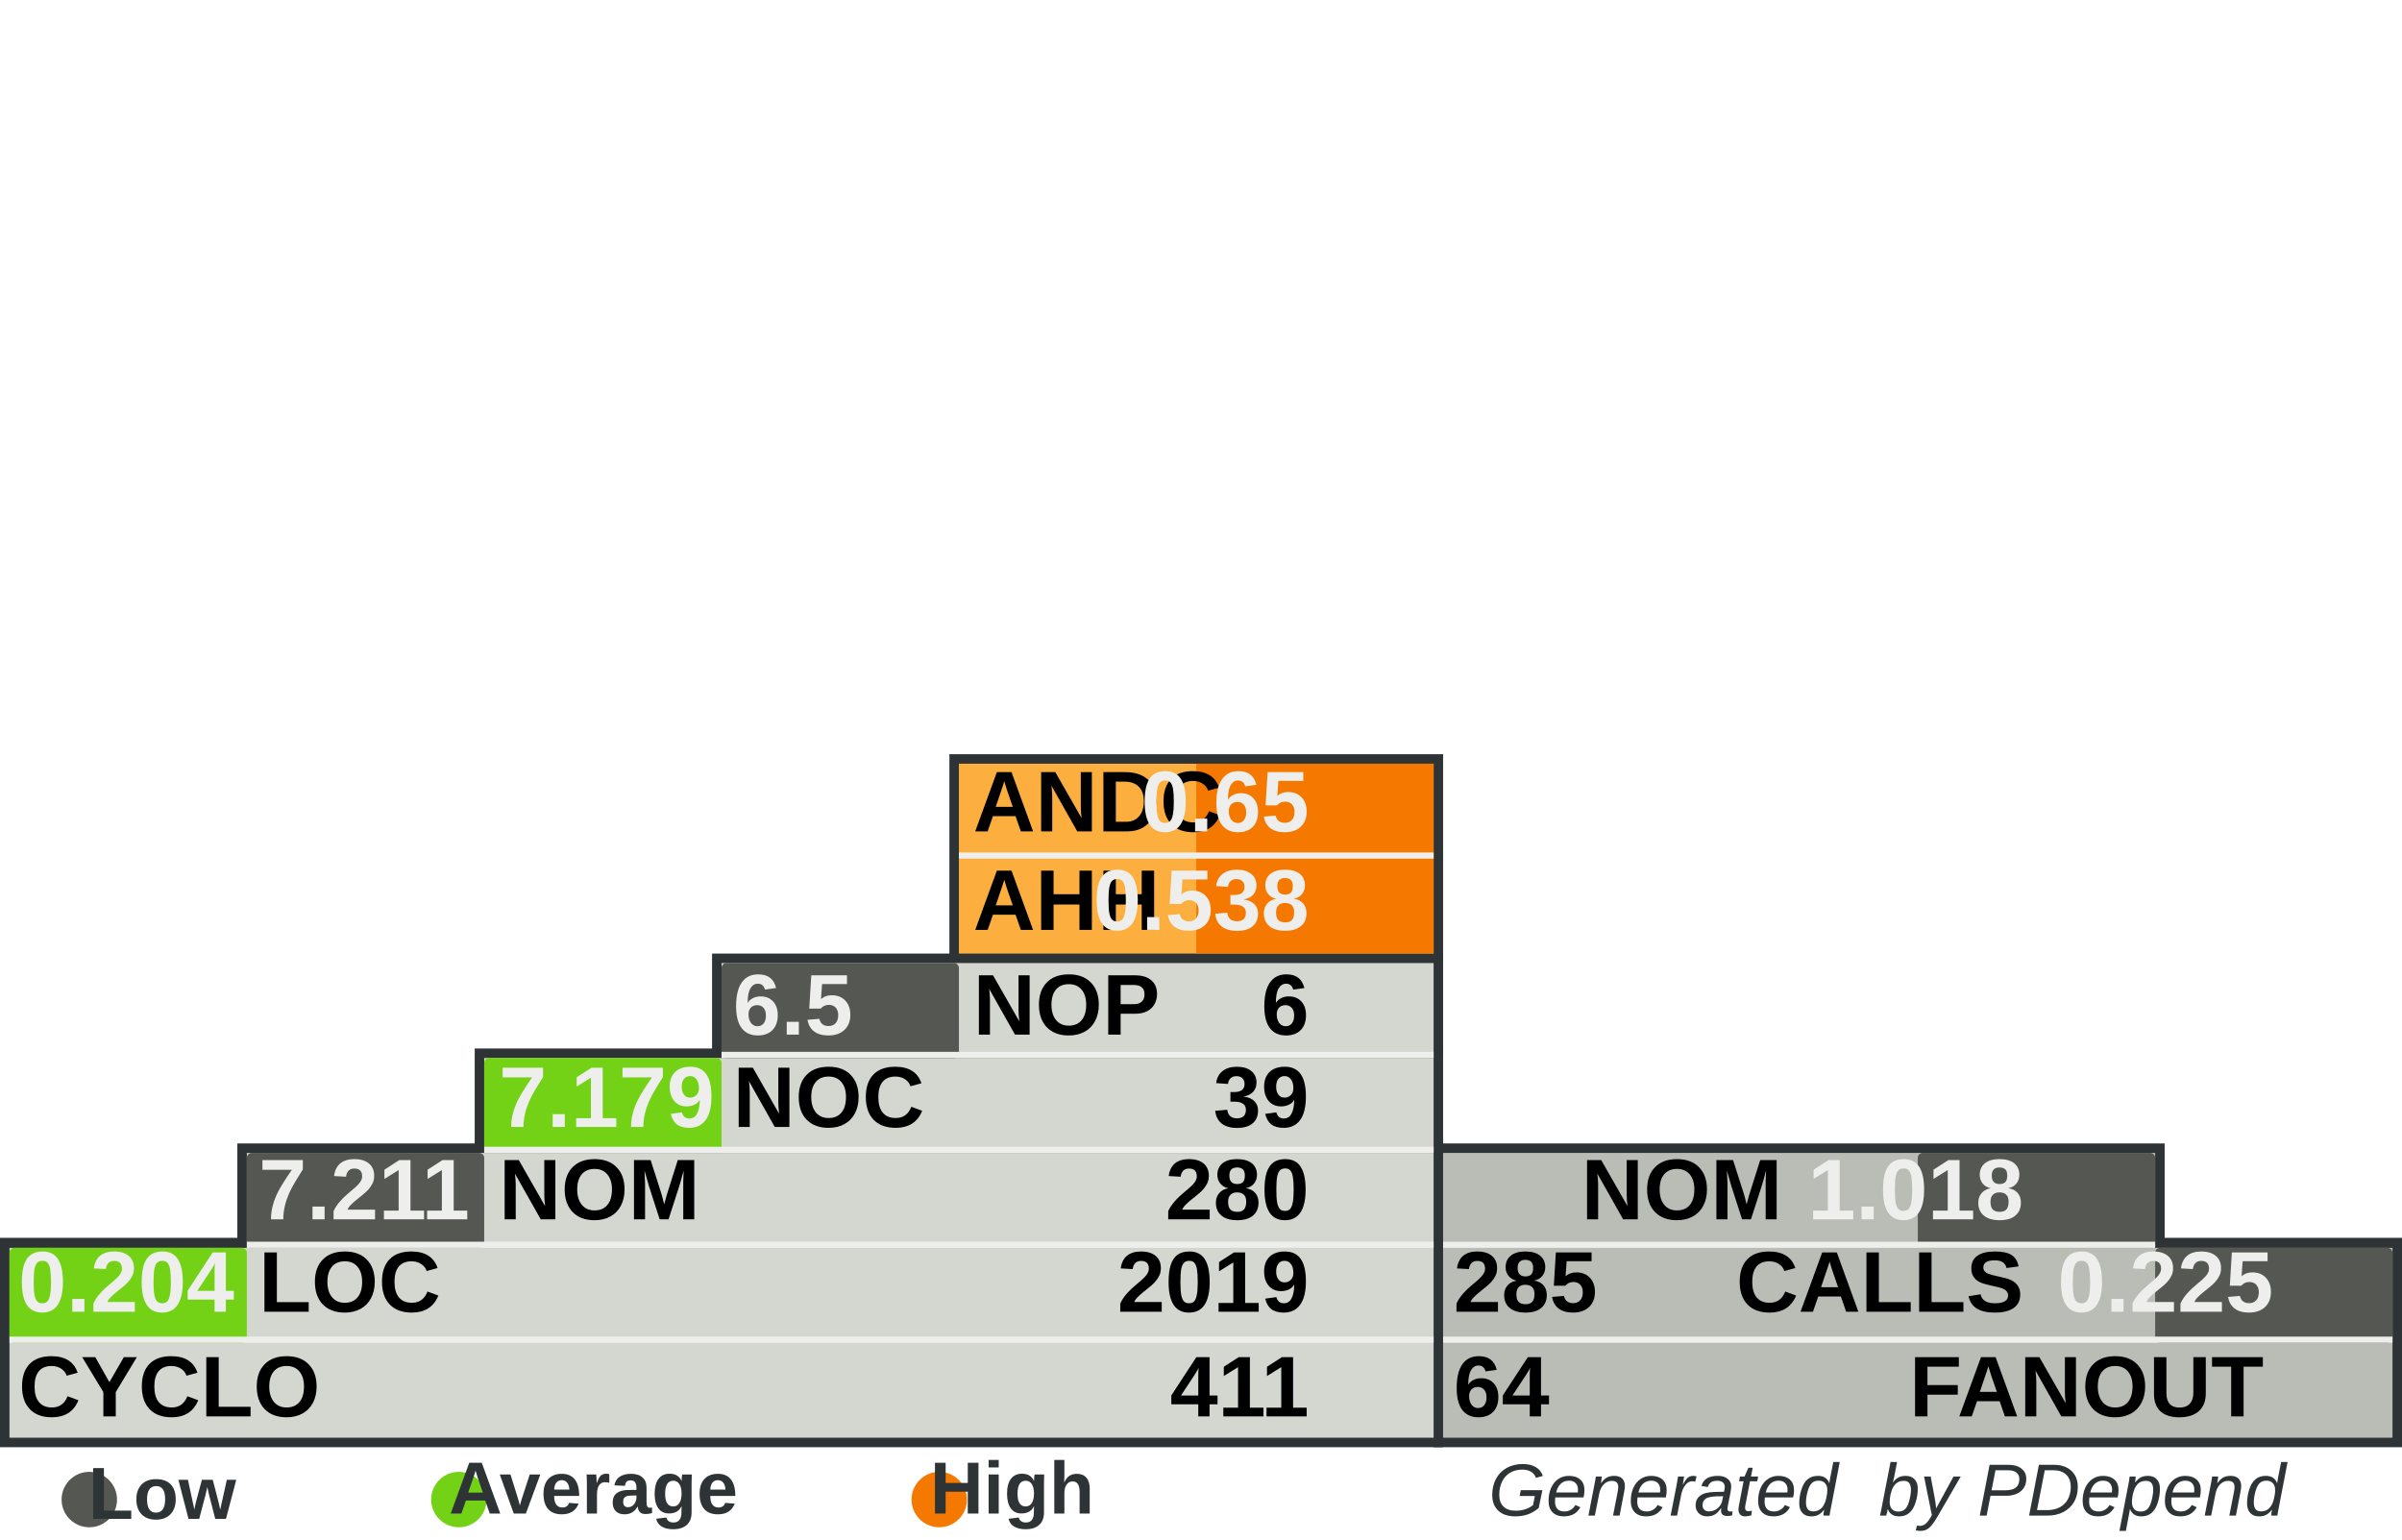
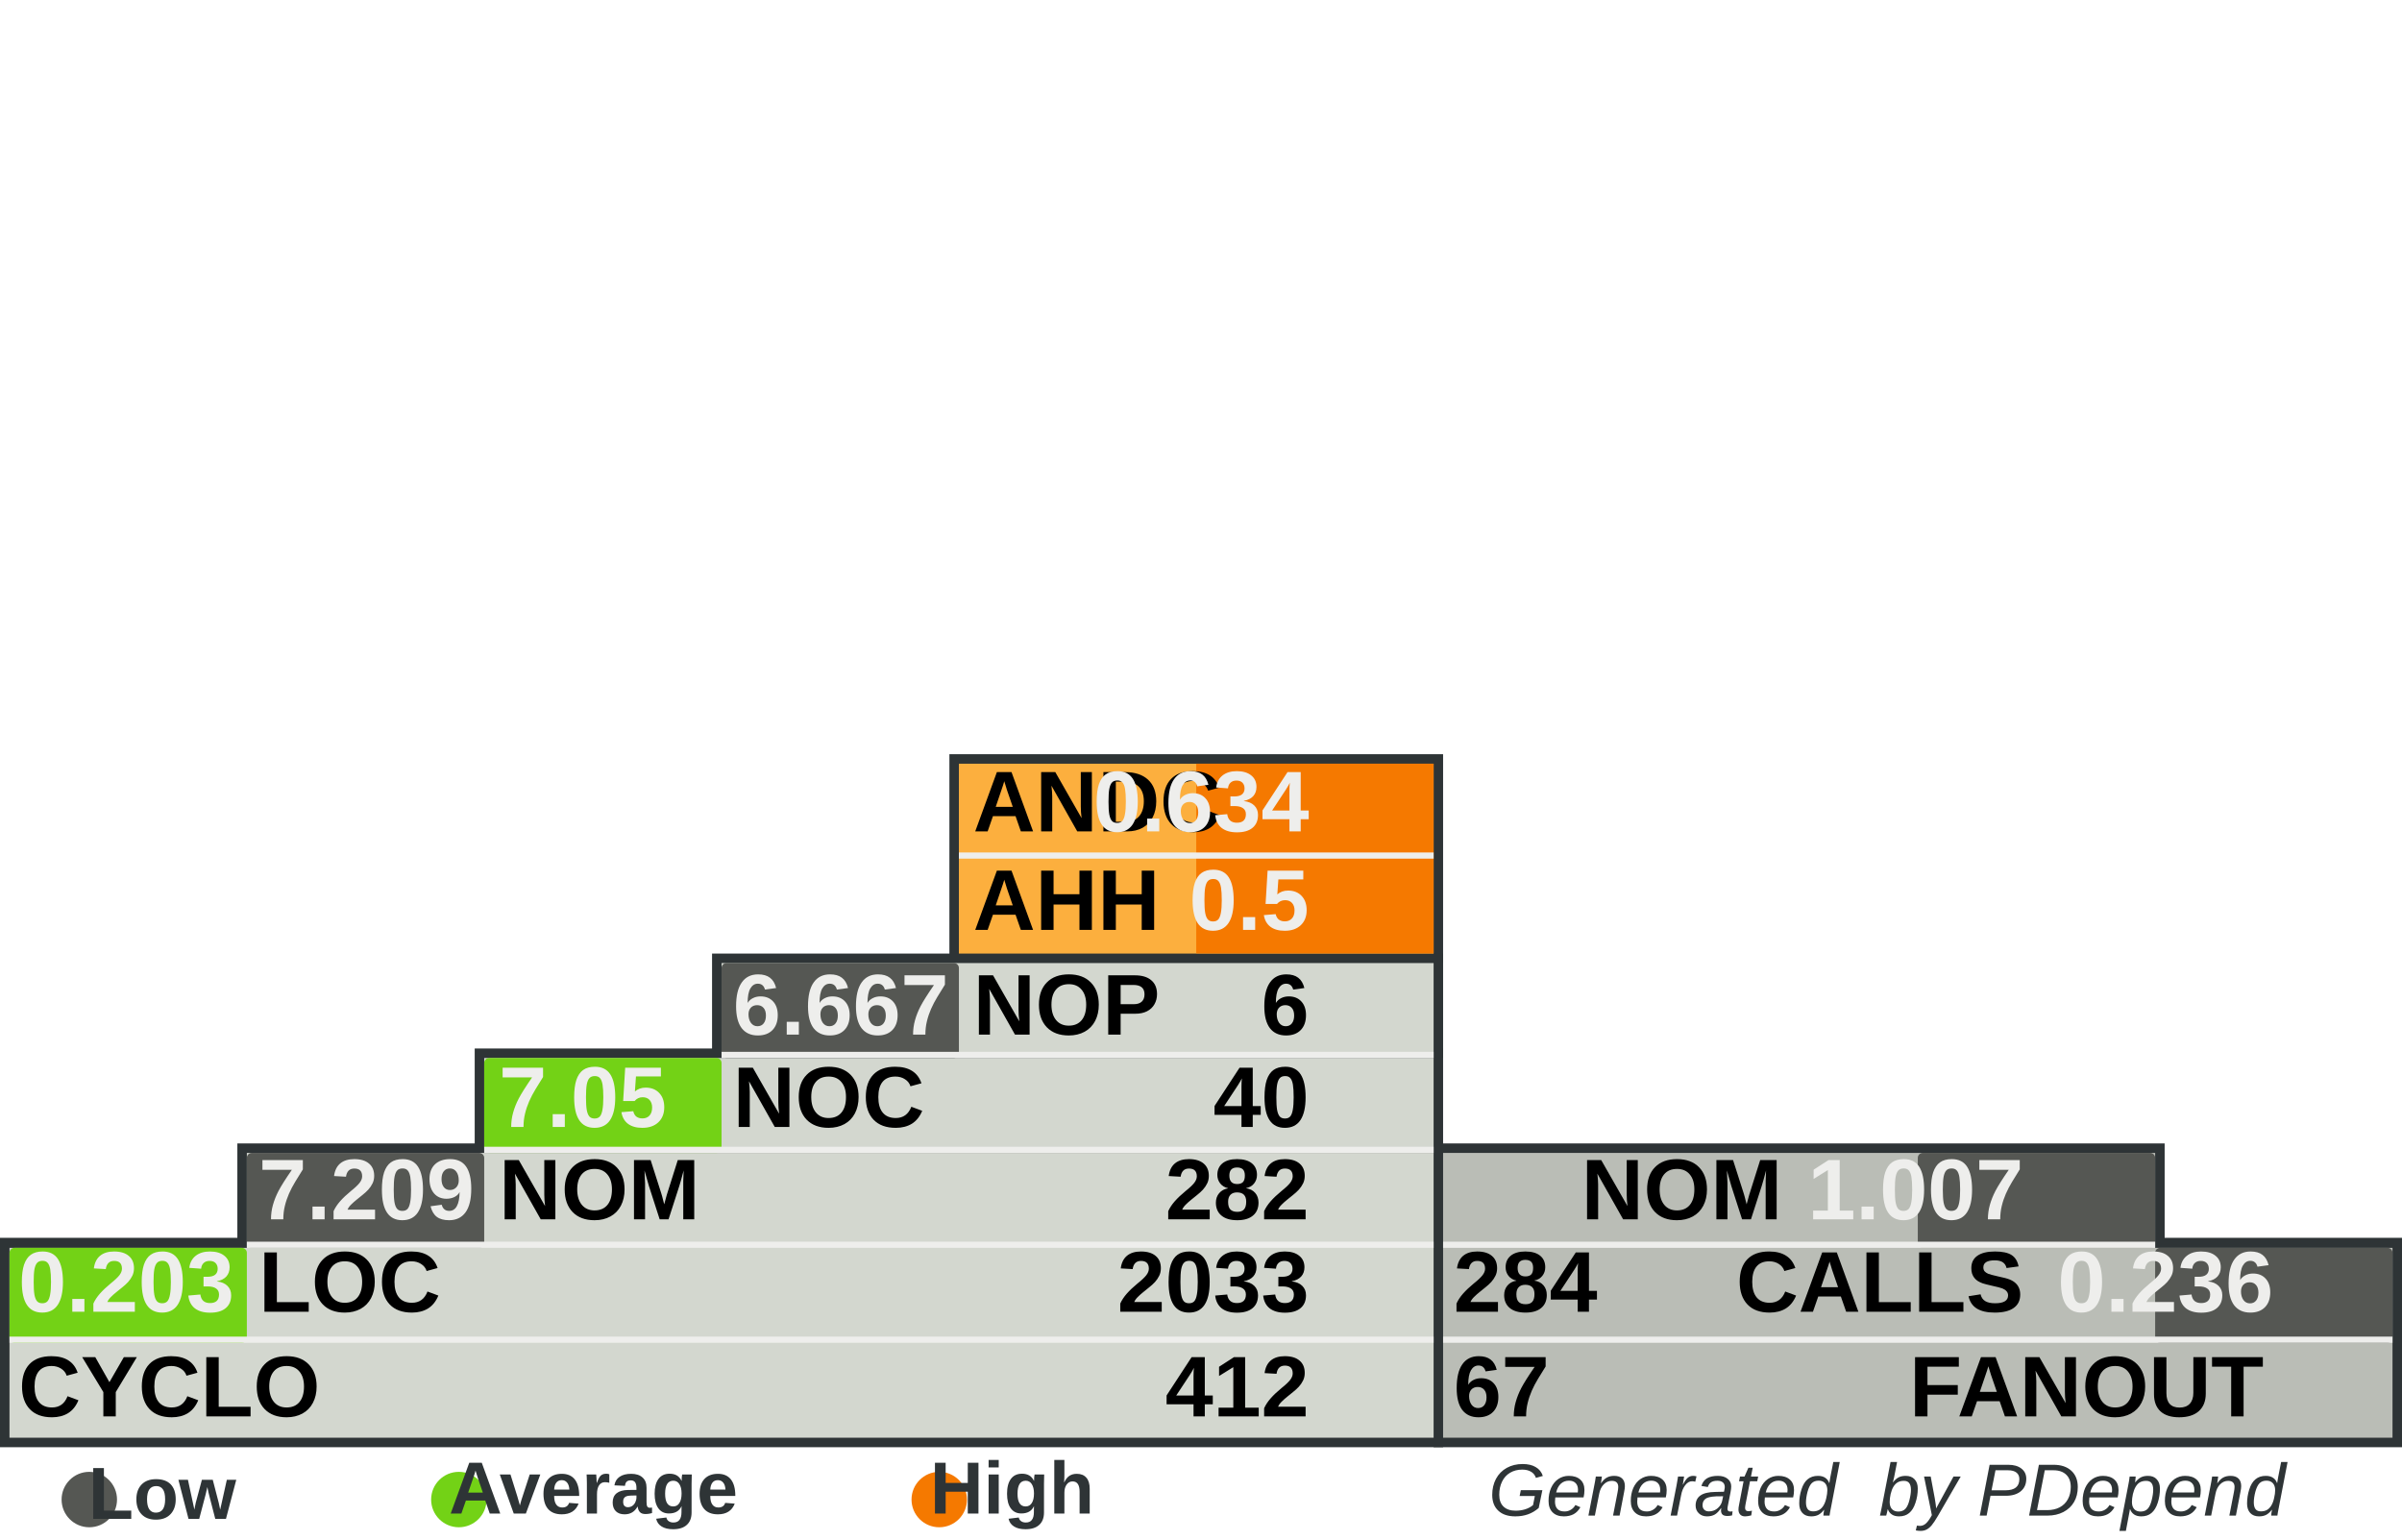
<svg xmlns="http://www.w3.org/2000/svg" width="390" height="250" id="svg5110" version="1.0">
  <defs id="defs5112">
    </defs>
  <g id="layer1">
    <rect style="fill:#555753" width="0" height="0" x="0" y="0" rx="0" ry="0" id="rect8982" xml:id="threshold.low" />
    <rect style="fill:#73d216" width="0" height="0" x="0" y="0" rx="0" ry="0" id="rect8983" xml:id="threshold.average" />
    <rect style="fill:#f57900" width="0" height="0" x="0" y="0" rx="0" ry="0" id="rect2834" xml:id="threshold.high" />
    <rect style="opacity:1;fill:#2e3436;fill-opacity:1;stroke:none;stroke-width:1;stroke-miterlimit:4;stroke-dasharray:none;stroke-opacity:1" id="rect4954" width="118.696" height="16.957" x="232.767" y="185.672" rx="2.978" ry="0" />
    <rect style="opacity:1;fill:#2e3436;fill-opacity:1;stroke:none;stroke-width:1;stroke-miterlimit:4;stroke-dasharray:none;stroke-opacity:1" id="rect4956" width="157.233" height="34" x="232.767" y="201" rx="3.945" ry="0" />
    <rect style="opacity:1;fill:#2e3436;fill-opacity:1;stroke:none;stroke-width:1;stroke-miterlimit:4;stroke-dasharray:none;stroke-opacity:1" id="rect4958" width="80.158" height="33.913" x="154.15" y="122.47" rx="2.011" ry="0" />
    <rect style="opacity:1;fill:#2e3436;fill-opacity:1;stroke:none;stroke-width:1;stroke-miterlimit:4;stroke-dasharray:none;stroke-opacity:1" id="rect4960" width="234.308" height="34" x="0" y="201" rx="5.879" ry="0" />
    <rect style="opacity:1;fill:#2e3436;fill-opacity:1;stroke:none;stroke-width:1;stroke-miterlimit:4;stroke-dasharray:none;stroke-opacity:1" id="rect4962" width="195.771" height="16.957" x="38.538" y="185.672" rx="4.912" ry="0" />
    <rect style="opacity:1;fill:#2e3436;fill-opacity:1;stroke:none;stroke-width:1;stroke-miterlimit:4;stroke-dasharray:none;stroke-opacity:1" id="rect4964" width="157.233" height="16.957" x="77.075" y="170.257" rx="3.945" ry="0" />
    <rect style="opacity:1;fill:#2e3436;fill-opacity:1;stroke:none;stroke-width:1;stroke-miterlimit:4;stroke-dasharray:none;stroke-opacity:1" id="rect4966" width="118.696" height="16.957" x="115.613" y="154.842" rx="2.978" ry="0" />
    <rect style="opacity:1;fill:#d3d7cf;fill-opacity:1;stroke:none;stroke-width:1;stroke-miterlimit:4;stroke-dasharray:none;stroke-opacity:1" id="rect4968" width="231.225" height="30.83" x="1.542" y="202.628" rx="5.801" ry="0" />
    <rect style="opacity:1;fill:#d3d7cf;fill-opacity:1;stroke:none;stroke-width:1;stroke-miterlimit:4;stroke-dasharray:none;stroke-opacity:1" id="rect4970" width="192.688" height="15.415" x="40.079" y="187.214" rx="4.834" ry="0" />
    <rect style="opacity:1;fill:#d3d7cf;fill-opacity:1;stroke:none;stroke-width:1;stroke-miterlimit:4;stroke-dasharray:none;stroke-opacity:1" id="rect4972" width="154.15" height="15.415" x="78.617" y="171.798" rx="3.868" ry="0" />
    <rect style="opacity:1;fill:#d3d7cf;fill-opacity:1;stroke:none;stroke-width:1;stroke-miterlimit:4;stroke-dasharray:none;stroke-opacity:1" id="rect4974" width="115.613" height="15.415" x="117.154" y="156.383" rx="2.901" ry="0" />
    <rect style="opacity:1;fill:#fcaf3e;fill-opacity:1;stroke:none;stroke-width:1;stroke-miterlimit:4;stroke-dasharray:none;stroke-opacity:1" id="rect4976" width="77.075" height="30.83" x="155.692" y="124.012" rx="1.934" ry="0" />
    <rect style="opacity:1;fill:#babdb6;fill-opacity:1;stroke:none;stroke-width:1;stroke-miterlimit:4;stroke-dasharray:none;stroke-opacity:1" id="rect4978" width="154.15" height="30.83" x="234.308" y="202.628" rx="3.868" ry="0" />
    <rect style="opacity:1;fill:#babdb6;fill-opacity:1;stroke:none;stroke-width:1;stroke-miterlimit:4;stroke-dasharray:none;stroke-opacity:1" id="rect4980" width="115.613" height="15.415" x="234.308" y="187.213" rx="2.901" ry="0" />
    <rect style="opacity:1;fill:#f57900;fill-opacity:1;stroke:none;stroke-width:1;stroke-miterlimit:4;stroke-dasharray:none;stroke-opacity:1" id="rect4982" xml:id="rect.andc" width="38.538" height="15.43" x="194.229" y="124.012" rx="0.967" ry="0" />
    <rect style="opacity:1;fill:#f57900;fill-opacity:1;stroke:none;stroke-width:1;stroke-miterlimit:4;stroke-dasharray:none;stroke-opacity:1" id="rect2851" xml:id="rect.ahh" width="38.538" height="15.4" x="194.229" y="139.412" rx="0.967" ry="0" />
    <rect style="opacity:1;fill:#555753;fill-opacity:1;stroke:none;stroke-width:1;stroke-miterlimit:4;stroke-dasharray:none;stroke-opacity:1" id="rect4984" xml:id="rect.noc-nop" width="38.538" height="15.415" x="117.154" y="156.383" rx="0.806" />
    <rect style="opacity:1;fill:#73d216;fill-opacity:1;stroke:none;stroke-width:1;stroke-miterlimit:4;stroke-dasharray:none;stroke-opacity:1" id="rect4986" xml:id="rect.nom-noc" width="38.538" height="15.415" x="78.617" y="171.798" rx="0.806" />
    <rect style="opacity:1;fill:#555753;fill-opacity:1;stroke:none;stroke-width:1;stroke-miterlimit:4;stroke-dasharray:none;stroke-opacity:1" id="rect4988" xml:id="rect.loc-nom" width="38.538" height="15.415" x="40.079" y="187.213" rx="0.806" />
    <rect style="opacity:1;fill:#73d216;fill-opacity:1;stroke:none;stroke-width:1;stroke-miterlimit:4;stroke-dasharray:none;stroke-opacity:1" id="rect4990" xml:id="rect.cyclo-loc" width="38.538" height="15.415" x="1.542" y="202.628" rx="0.806" />
    <rect style="opacity:1;fill:#555753;fill-opacity:1;stroke:none;stroke-width:1;stroke-miterlimit:4;stroke-dasharray:none;stroke-opacity:1" id="rect4992" xml:id="rect.calls-nom" width="38.538" height="15.415" x="311.383" y="187.213" rx="0.806" />
    <rect style="opacity:1;fill:#555753;fill-opacity:1;stroke:none;stroke-width:1;stroke-miterlimit:4;stroke-dasharray:none;stroke-opacity:1" id="rect4994" xml:id="rect.fanout-calls" width="38.538" height="15.415" x="349.921" y="202.628" rx="0.806" />
    <rect style="opacity:1;fill:#eeeeec;fill-opacity:1;stroke:none;stroke-width:1;stroke-miterlimit:4;stroke-dasharray:none;stroke-opacity:1" id="rect4996" width="231.225" height="1" x="1.542" y="217.043" rx="5.801" ry="0" />
    <rect style="opacity:1;fill:#eeeeec;fill-opacity:1;stroke:none;stroke-width:1;stroke-miterlimit:4;stroke-dasharray:none;stroke-opacity:1" id="rect4998" width="192.688" height="1" x="40.079" y="201.628" rx="4.834" ry="0" />
    <rect style="opacity:1;fill:#eeeeec;fill-opacity:1;stroke:none;stroke-width:1;stroke-miterlimit:4;stroke-dasharray:none;stroke-opacity:1" id="rect5000" width="154.15" height="1" x="78.617" y="186.213" rx="3.868" ry="0" />
    <rect style="opacity:1;fill:#eeeeec;fill-opacity:1;stroke:none;stroke-width:1;stroke-miterlimit:4;stroke-dasharray:none;stroke-opacity:1" id="rect5002" width="115.613" height="1" x="117.154" y="170.798" rx="2.901" ry="0" />
    <rect style="opacity:1;fill:#eeeeec;fill-opacity:1;stroke:none;stroke-width:1;stroke-miterlimit:4;stroke-dasharray:none;stroke-opacity:1" id="rect5004" width="115.613" height="1" x="234.308" y="201.628" rx="2.901" ry="0" />
    <rect style="opacity:1;fill:#eeeeec;fill-opacity:1;stroke:none;stroke-width:1;stroke-miterlimit:4;stroke-dasharray:none;stroke-opacity:1" id="rect5006" width="154.15" height="1" x="234.308" y="217.043" rx="3.868" ry="0" />
    <rect style="opacity:1;fill:#eeeeec;fill-opacity:1;stroke:none;stroke-width:1;stroke-miterlimit:4;stroke-dasharray:none;stroke-opacity:1" id="rect5008" width="77.075" height="1" x="155.692" y="138.427" rx="1.934" ry="0" />
    <text xml:space="preserve" style="font-size:14px;font-style:normal;font-variant:normal;font-weight:bold;font-stretch:normal;fill:#000000;fill-opacity:1;stroke:none;stroke-width:1px;stroke-linecap:butt;stroke-linejoin:miter;stroke-opacity:1;font-family:Arial" x="158" y="135" title="Average Number of Derived Classes" id="text5010">
      <tspan title="Average Number of Derived Classes" id="tspan5012" x="158" y="135">ANDC</tspan>
    </text>
    <text xml:space="preserve" style="font-size:14px;font-style:normal;font-variant:normal;font-weight:bold;font-stretch:normal;fill:#000000;fill-opacity:1;stroke:none;stroke-width:1px;stroke-linecap:butt;stroke-linejoin:miter;stroke-opacity:1;font-family:Arial" x="158" y="151" title="Average Hierarchy Height" id="text5014">
      <tspan title="Average Hierarchy Height" id="tspan5016" x="158" y="151">AHH</tspan>
    </text>
    <text xml:space="preserve" style="font-size:14px;font-style:normal;font-variant:normal;font-weight:bold;font-stretch:normal;fill:#000000;fill-opacity:1;stroke:none;stroke-width:1px;stroke-linecap:butt;stroke-linejoin:miter;stroke-opacity:1;font-family:Arial" x="158" y="168" title="Number Of Packages" id="text5018">
      <tspan title="Number Of Packages" id="tspan5020" x="158" y="168">NOP</tspan>
    </text>
    <text xml:space="preserve" style="font-size:14px;font-style:normal;font-variant:normal;font-weight:bold;font-stretch:normal;fill:#000000;fill-opacity:1;stroke:none;stroke-width:1px;stroke-linecap:butt;stroke-linejoin:miter;stroke-opacity:1;font-family:Arial" x="119" y="183" id="text5022" title="Number Of Classes" transform="scale(0.9999985,1.000001)">
      <tspan title="Number Of Classes" id="tspan5024" x="119" y="183">NOC</tspan>
    </text>
    <text xml:space="preserve" style="font-size:14px;font-style:normal;font-variant:normal;font-weight:bold;font-stretch:normal;fill:#000000;fill-opacity:1;stroke:none;stroke-width:1px;stroke-linecap:butt;stroke-linejoin:miter;stroke-opacity:1;font-family:Arial" x="81" y="198" id="text5026" title="Number Of Methods (Methods+Functions)" transform="scale(0.9999985,1.000001)">
      <tspan title="Number Of Methods (Methods+Functions)" id="tspan5028" x="81" y="198">NOM</tspan>
    </text>
    <text xml:space="preserve" style="font-size:14px;font-style:normal;font-variant:normal;font-weight:bold;font-stretch:normal;fill:#000000;fill-opacity:1;stroke:none;stroke-width:1px;stroke-linecap:butt;stroke-linejoin:miter;stroke-opacity:1;font-family:Arial" x="42" y="213" id="text5030" title="Lines Of Code (Non Comment and Non Whitespace Lines)" transform="scale(0.9999985,1.000001)">
      <tspan title="Lines Of Code (Non Comment and Non Whitespace Lines)" id="tspan5032" x="42" y="213">LOC</tspan>
    </text>
    <text xml:space="preserve" style="font-size:14px;font-style:normal;font-variant:normal;font-weight:bold;font-stretch:normal;fill:#000000;fill-opacity:1;stroke:none;stroke-width:1px;stroke-linecap:butt;stroke-linejoin:miter;stroke-opacity:1;font-family:Arial" x="3" y="230" id="text5034" title="Cyclomatic Complexity" transform="scale(0.9999985,1.000001)">
      <tspan title="Cyclomatic Complexity" id="tspan5036" x="3" y="230">CYCLO</tspan>
    </text>
    <text xml:space="preserve" style="font-size:14px;font-style:normal;font-variant:normal;font-weight:bold;font-stretch:normal;text-align:end;text-anchor:end;fill:#000000;fill-opacity:1;stroke:none;stroke-width:1px;stroke-linecap:butt;stroke-linejoin:miter;stroke-opacity:1;font-family:Arial" x="308.858" y="198" id="text5038" title="Number Of Methods (Methods+Functions)" transform="scale(0.9999985,1.000001)">
      <tspan title="Number Of Methods (Methods+Functions)" id="tspan5040" x="308.858" y="198">NOM</tspan>
    </text>
    <text xml:space="preserve" style="font-size:14px;font-style:normal;font-variant:normal;font-weight:bold;font-stretch:normal;text-anchor:end;fill:#000000;fill-opacity:1;stroke:none;stroke-width:1px;stroke-linecap:butt;stroke-linejoin:miter;stroke-opacity:1;font-family:Arial" x="348" y="213" id="text5042" title="Number of Operation Calls" transform="scale(0.9999985,1.000001)">
      <tspan title="Number of Operation Calls" id="tspan5044" x="348" y="213">CALLS</tspan>
    </text>
    <text xml:space="preserve" style="font-size:14px;font-style:normal;font-variant:normal;font-weight:bold;font-stretch:normal;text-anchor:end;fill:#000000;fill-opacity:1;stroke:none;stroke-width:1px;stroke-linecap:butt;stroke-linejoin:miter;stroke-opacity:1;font-family:Arial" x="387" y="230" id="text5046" title="Number of Called Classes" transform="scale(0.9999985,1.000001)">
      <tspan title="Number of Called Classes" id="tspan5048" x="387" y="230">FANOUT</tspan>
    </text>
    <text xml:space="preserve" style="font-size:14px;font-style:normal;font-variant:normal;font-weight:bold;font-stretch:normal;fill:#000000;fill-opacity:1;stroke:none;stroke-width:1px;stroke-linecap:butt;stroke-linejoin:miter;stroke-opacity:1;font-family:Arial" title="Number of Called Classes" x="236" y="230" id="text5050" transform="scale(0.9999985,1.000001)">
-       <tspan title="Number of Called Classes" id="tspan5052" xml:id="pdepend.fanout" x="236" y="230">64</tspan>
+       <tspan title="Number of Called Classes" id="tspan5052" xml:id="pdepend.fanout" x="236" y="230">67</tspan>
    </text>
    <text xml:space="preserve" style="font-size:14px;font-style:normal;font-variant:normal;font-weight:bold;font-stretch:normal;fill:#000000;fill-opacity:1;stroke:none;stroke-width:1px;stroke-linecap:butt;stroke-linejoin:miter;stroke-opacity:1;font-family:Arial" title="Number of Operation Calls" x="236" y="213" id="text5054" transform="scale(0.9999985,1.000001)">
-       <tspan title="Number of Operation Calls" id="tspan5056" xml:id="pdepend.calls" x="236" y="213">285</tspan>
+       <tspan title="Number of Operation Calls" id="tspan5056" xml:id="pdepend.calls" x="236" y="213">284</tspan>
    </text>
    <text xml:space="preserve" style="font-size:14px;font-style:normal;font-variant:normal;font-weight:bold;font-stretch:normal;text-anchor:end;fill:#000000;fill-opacity:1;stroke:none;stroke-width:1px;stroke-linecap:butt;stroke-linejoin:miter;stroke-opacity:1;font-family:Arial" title="Cyclomatic Complexity" x="232" y="230" id="text5058" transform="scale(0.9999985,1.000001)">
-       <tspan title="Cyclomatic Complexity" id="tspan5060" xml:id="pdepend.cyclo" x="232" y="230">411</tspan>
+       <tspan title="Cyclomatic Complexity" id="tspan5060" xml:id="pdepend.cyclo" x="232" y="230">412</tspan>
    </text>
    <text xml:space="preserve" style="font-size:14px;font-style:normal;font-variant:normal;font-weight:bold;font-stretch:normal;text-anchor:end;fill:#000000;fill-opacity:1;stroke:none;stroke-width:1px;stroke-linecap:butt;stroke-linejoin:miter;stroke-opacity:1;font-family:Arial" title="Lines Of Code (Non Comment and Non Whitespace Lines)" x="232" y="213" id="text5062" transform="scale(0.9999985,1.000001)">
-       <tspan xml:id="pdepend.loc" title="Lines Of Code (Non Comment and Non Whitespace Lines)" id="tspan5064" x="232" y="213">2019</tspan>
+       <tspan xml:id="pdepend.loc" title="Lines Of Code (Non Comment and Non Whitespace Lines)" id="tspan5064" x="232" y="213">2033</tspan>
    </text>
    <text xml:space="preserve" style="font-size:14px;font-style:normal;font-variant:normal;font-weight:bold;font-stretch:normal;text-anchor:end;fill:#000000;fill-opacity:1;stroke:none;stroke-width:1px;stroke-linecap:butt;stroke-linejoin:miter;stroke-opacity:1;font-family:Arial" title="Number Of Methods (Methods+Functions)" x="232" y="198" id="text5066" transform="scale(0.9999985,1.000001)">
-       <tspan title="Number Of Methods (Methods+Functions)" id="tspan5068" xml:id="pdepend.nom" x="232" y="198">280</tspan>
+       <tspan title="Number Of Methods (Methods+Functions)" id="tspan5068" xml:id="pdepend.nom" x="232" y="198">282</tspan>
    </text>
    <text xml:space="preserve" style="font-size:14px;font-style:normal;font-variant:normal;font-weight:bold;font-stretch:normal;text-anchor:end;fill:#000000;fill-opacity:1;stroke:none;stroke-width:1px;stroke-linecap:butt;stroke-linejoin:miter;stroke-opacity:1;font-family:Arial" title="Number Of Packages" x="232" y="168" id="text5070" transform="scale(0.9999985,1.000001)">
      <tspan title="Number Of Packages" id="tspan5072" xml:id="pdepend.nop" x="232" y="168">6</tspan>
    </text>
    <text xml:space="preserve" style="font-size:14px;font-style:normal;font-variant:normal;font-weight:bold;font-stretch:normal;text-anchor:end;fill:#000000;fill-opacity:1;stroke:none;stroke-width:1px;stroke-linecap:butt;stroke-linejoin:miter;stroke-opacity:1;font-family:Arial" title="Number Of Classes" x="232" y="183" id="text5074" transform="scale(0.9999985,1.000001)">
-       <tspan title="Number Of Classes" id="tspan5076" xml:id="pdepend.noc" x="232" y="183">39</tspan>
+       <tspan title="Number Of Classes" id="tspan5076" xml:id="pdepend.noc" x="232" y="183">40</tspan>
    </text>
    <text xml:space="preserve" style="font-size:14px;font-style:normal;font-variant:normal;font-weight:bold;font-stretch:normal;text-anchor:end;fill:#eeeeec;fill-opacity:1;stroke:none;stroke-width:1px;stroke-linecap:butt;stroke-linejoin:miter;stroke-opacity:1;font-family:Arial" title="Average Number of Derived Classes" x="232" y="135" id="text5078" transform="scale(0.9999985,1.000001)">
-       <tspan title="Average Number of Derived Classes" id="tspan5080" xml:id="pdepend.andc" x="232" y="135">0.65</tspan>
+       <tspan title="Average Number of Derived Classes" id="tspan5080" xml:id="pdepend.andc" x="232" y="135">0.634</tspan>
    </text>
    <text xml:space="preserve" style="font-size:14px;font-style:normal;font-variant:normal;font-weight:bold;font-stretch:normal;text-anchor:end;fill:#eeeeec;fill-opacity:1;stroke:none;stroke-width:1px;stroke-linecap:butt;stroke-linejoin:miter;stroke-opacity:1;font-family:Arial" title="Average Hierarchy Height" x="232" y="151" id="text5082" transform="scale(0.9999985,1.000001)">
-       <tspan title="Average Hierarchy Height" id="tspan5084" xml:id="pdepend.ahh" x="232" y="151">0.538</tspan>
+       <tspan title="Average Hierarchy Height" id="tspan5084" xml:id="pdepend.ahh" x="232" y="151">0.5</tspan>
    </text>
    <text xml:space="preserve" style="font-size:14px;font-style:normal;font-variant:normal;font-weight:bold;font-stretch:normal;fill:#eeeeec;fill-opacity:1;stroke:none;stroke-width:1px;stroke-linecap:butt;stroke-linejoin:miter;stroke-opacity:1;font-family:Arial" title="Ratio: Number of Classes / Number of Packages" x="119" y="168" id="text5086" transform="scale(0.9999985,1.000001)">
-       <tspan title="Ratio: Number of Classes / Number of Packages" id="tspan5088" xml:id="pdepend.noc-nop" x="119" y="168">6.5</tspan>
+       <tspan title="Ratio: Number of Classes / Number of Packages" id="tspan5088" xml:id="pdepend.noc-nop" x="119" y="168">6.667</tspan>
    </text>
    <text xml:space="preserve" style="font-size:14px;font-style:normal;font-variant:normal;font-weight:bold;font-stretch:normal;fill:#eeeeec;fill-opacity:1;stroke:none;stroke-width:1px;stroke-linecap:butt;stroke-linejoin:miter;stroke-opacity:1;font-family:Arial" title="Ratio: Number of Methods / Number of Classes" x="81" y="183" id="text5090" transform="scale(0.9999985,1.000001)">
-       <tspan title="Ratio: Number of Methods / Number of Classes" id="tspan5092" xml:id="pdepend.nom-noc" x="81" y="183">7.179</tspan>
+       <tspan title="Ratio: Number of Methods / Number of Classes" id="tspan5092" xml:id="pdepend.nom-noc" x="81" y="183">7.05</tspan>
    </text>
    <text xml:space="preserve" style="font-size:14px;font-style:normal;font-variant:normal;font-weight:bold;font-stretch:normal;fill:#eeeeec;fill-opacity:1;stroke:none;stroke-width:1px;stroke-linecap:butt;stroke-linejoin:miter;stroke-opacity:1;font-family:Arial" title="Ratio: Lines of Code / Number of Methods" x="42" y="198" id="text5094" transform="scale(0.9999985,1.000001)">
-       <tspan title="Ratio: Lines of Code / Number of Methods" id="tspan5096" xml:id="pdepend.loc-nom" x="42" y="198">7.211</tspan>
+       <tspan title="Ratio: Lines of Code / Number of Methods" id="tspan5096" xml:id="pdepend.loc-nom" x="42" y="198">7.209</tspan>
    </text>
    <text xml:space="preserve" style="font-size:14px;font-style:normal;font-variant:normal;font-weight:bold;font-stretch:normal;fill:#eeeeec;fill-opacity:1;stroke:none;stroke-width:1px;stroke-linecap:butt;stroke-linejoin:miter;stroke-opacity:1;font-family:Arial" title="Ratio: Cyclomatic Complexity / Lines of Code" x="3" y="213" id="text5098" transform="scale(0.9999985,1.000001)">
-       <tspan title="Ratio: Cyclomatic Complexity / Lines of Code" id="tspan5100" xml:id="pdepend.cyclo-loc" x="3" y="213">0.204</tspan>
+       <tspan title="Ratio: Cyclomatic Complexity / Lines of Code" id="tspan5100" xml:id="pdepend.cyclo-loc" x="3" y="213">0.203</tspan>
    </text>
    <text xml:space="preserve" style="font-size:14px;font-style:normal;font-variant:normal;font-weight:bold;font-stretch:normal;text-anchor:end;fill:#eeeeec;fill-opacity:1;stroke:none;stroke-width:1px;stroke-linecap:butt;stroke-linejoin:miter;stroke-opacity:1;font-family:Arial" title="Ratio: Number of Called Classes(FANOUT) / Number of Operation Calls" x="388.563" y="213" id="text5102" transform="scale(0.9999985,1.000001)">
-       <tspan title="Ratio: Number of Called Classes(FANOUT) / Number of Operation Calls" id="tspan5104" xml:id="pdepend.fanout-calls" x="388.563" y="213">0.225</tspan>
+       <tspan title="Ratio: Number of Called Classes(FANOUT) / Number of Operation Calls" id="tspan5104" xml:id="pdepend.fanout-calls" x="388.563" y="213">0.236</tspan>
    </text>
    <text xml:space="preserve" style="font-size:14px;font-style:normal;font-variant:normal;font-weight:bold;font-stretch:normal;text-anchor:end;fill:#eeeeec;fill-opacity:1;stroke:none;stroke-width:1px;stroke-linecap:butt;stroke-linejoin:miter;stroke-opacity:1;font-family:Arial" title="Ratio: Number of Operation Calls / Number of Methods (Methods+Functions)" x="348" y="198" id="text5106" transform="scale(0.9999985,1.000001)">
-       <tspan title="Ratio: Number of Operation Calls / Number of Methods (Methods+Functions)" id="tspan5108" xml:id="pdepend.calls-nom" x="348" y="198">1.018</tspan>
+       <tspan title="Ratio: Number of Operation Calls / Number of Methods (Methods+Functions)" id="tspan5108" xml:id="pdepend.calls-nom" x="348" y="198">1.007</tspan>
    </text>
    <text xml:space="preserve" style="font-size:11px;font-style:normal;font-variant:normal;font-weight:bold;font-stretch:normal;text-align:end;text-anchor:end;fill:#2e3436;fill-opacity:1;stroke:none;stroke-width:1px;stroke-linecap:butt;stroke-linejoin:miter;stroke-opacity:1;font-family:Arial" x="386.395" y="246.106" id="text2692">
      <tspan id="tspan2694" x="386.395" y="246.106" style="font-size:12px;font-style:italic;font-variant:normal;font-weight:normal;font-stretch:normal;text-align:end;text-anchor:end;fill:#2e3436;font-family:Arial;">Generated  by PDepend</tspan>
    </text>
    <path style="opacity:1;fill:#555753;fill-opacity:1;stroke:none;stroke-width:1;stroke-miterlimit:4;stroke-dasharray:none;stroke-opacity:1" id="path3780" d="M 65.333,285.667 A 12,10.333 0 1 1 41.333,285.667 A 12,10.333 0 1 1 65.333,285.667 z" transform="matrix(0.375,0,0,0.4354839,-5.5,119.0968)" />
    <text xml:space="preserve" style="font-size:11px;font-style:normal;font-weight:bold;text-align:center;text-anchor:middle;fill:#2e3436;fill-opacity:1;stroke:none;stroke-width:1px;stroke-linecap:butt;stroke-linejoin:miter;stroke-opacity:1;font-family:URW Chancery L;" x="32.387" y="246.642" id="text3782">
      <tspan id="tspan3784" x="32.387" y="246.642" style="font-size:12px;font-style:normal;font-variant:normal;font-weight:bold;font-stretch:normal;fill:#2e3436;font-family:Arial;">Low</tspan>
    </text>
    <path style="opacity:1;fill:#73d216;fill-opacity:1;stroke:none;stroke-width:1;stroke-miterlimit:4;stroke-dasharray:none;stroke-opacity:1" id="path3786" d="M 65.333,285.667 A 12,10.333 0 1 1 41.333,285.667 A 12,10.333 0 1 1 65.333,285.667 z" transform="matrix(0.375,0,0,0.4354839,54.5,119.0968)" />
    <text xml:space="preserve" style="font-size:11px;font-style:normal;font-weight:bold;text-align:center;text-anchor:middle;fill:#2e3436;fill-opacity:1;stroke:none;stroke-width:1px;stroke-linecap:butt;stroke-linejoin:miter;stroke-opacity:1;font-family:URW Chancery L;" x="102.387" y="245.774" id="text3788">
      <tspan id="tspan3790" x="102.387" y="245.774" style="font-size:12px;font-style:normal;font-variant:normal;font-weight:bold;font-stretch:normal;fill:#2e3436;font-family:Arial;">Average</tspan>
    </text>
    <path style="opacity:1;fill:#f57900;fill-opacity:1;stroke:none;stroke-width:1;stroke-miterlimit:4;stroke-dasharray:none;stroke-opacity:1" id="path3792" d="M 65.333,285.667 A 12,10.333 0 1 1 41.333,285.667 A 12,10.333 0 1 1 65.333,285.667 z" transform="matrix(0.375,0,0,0.4354839,132.5,119.0968)" />
    <text xml:space="preserve" style="font-size:11px;font-style:normal;font-weight:bold;text-align:center;text-anchor:middle;fill:#2e3436;fill-opacity:1;stroke:none;stroke-width:1px;stroke-linecap:butt;stroke-linejoin:miter;stroke-opacity:1;font-family:URW Chancery L;" x="170.387" y="245.774" id="text3794">
      <tspan id="tspan3796" x="170.387" y="245.774" style="font-size:12px;font-style:normal;font-variant:normal;font-weight:bold;font-stretch:normal;fill:#2e3436;font-family:Arial;">High</tspan>
    </text>
  </g>
</svg>
